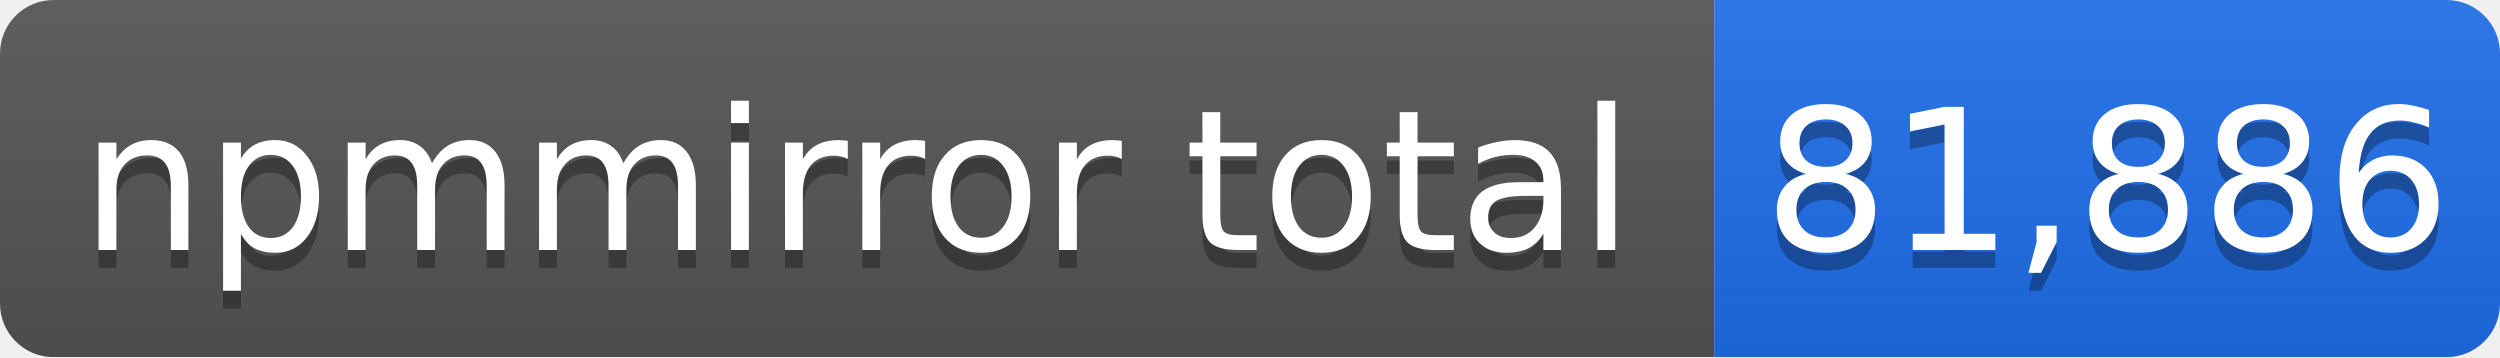
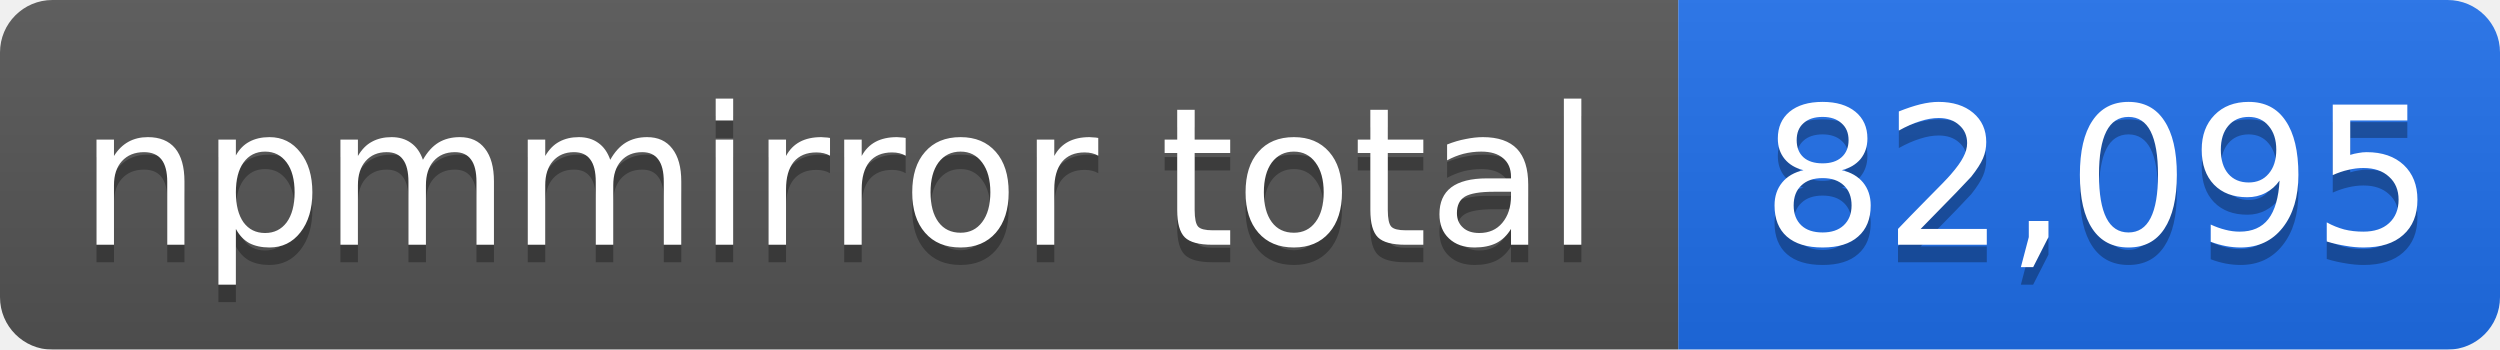
- <svg xmlns="http://www.w3.org/2000/svg" width="140" height="20" role="img" aria-label="npmmirror total: 81,886">
+ <svg xmlns="http://www.w3.org/2000/svg" width="143" height="20" role="img" aria-label="npmmirror total: 82,095">
  <linearGradient id="s" x2="0" y2="100%">
    <stop offset="0" stop-color="#bbb" stop-opacity=".1" />
    <stop offset="1" stop-opacity=".1" />
  </linearGradient>
  <mask id="m">
-     <rect width="140" height="20" rx="3" fill="#fff" />
+     <rect width="143" height="20" rx="3" fill="#fff" />
  </mask>
  <g mask="url(#m)">
    <rect width="96" height="20" fill="#555" />
-     <rect x="96" width="44" height="20" fill="#1f6feb" />
-     <rect width="140" height="20" fill="url(#s)" />
+     <rect x="96" width="47" height="20" fill="#1f6feb" />
+     <rect width="143" height="20" fill="url(#s)" />
  </g>
  <g fill="#fff" text-anchor="middle" font-family="Verdana,Geneva,DejaVu Sans,sans-serif" font-size="11">
    <text x="48" y="15" fill="#010101" fill-opacity=".3">npmmirror total</text>
    <text x="48" y="14">npmmirror total</text>
-     <text x="118" y="15" fill="#010101" fill-opacity=".3">81,886</text>
-     <text x="118" y="14">81,886</text>
+     <text x="120" y="15" fill="#010101" fill-opacity=".3">82,095</text>
+     <text x="120" y="14">82,095</text>
  </g>
</svg>
